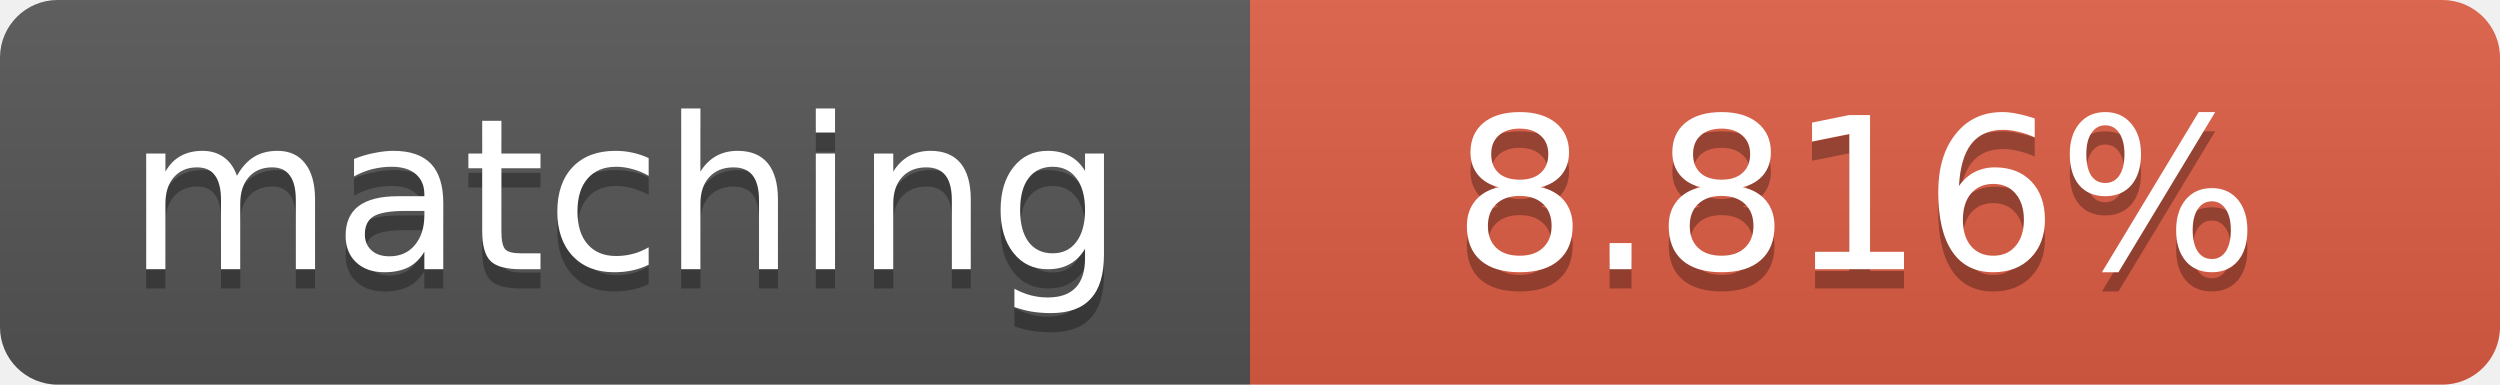
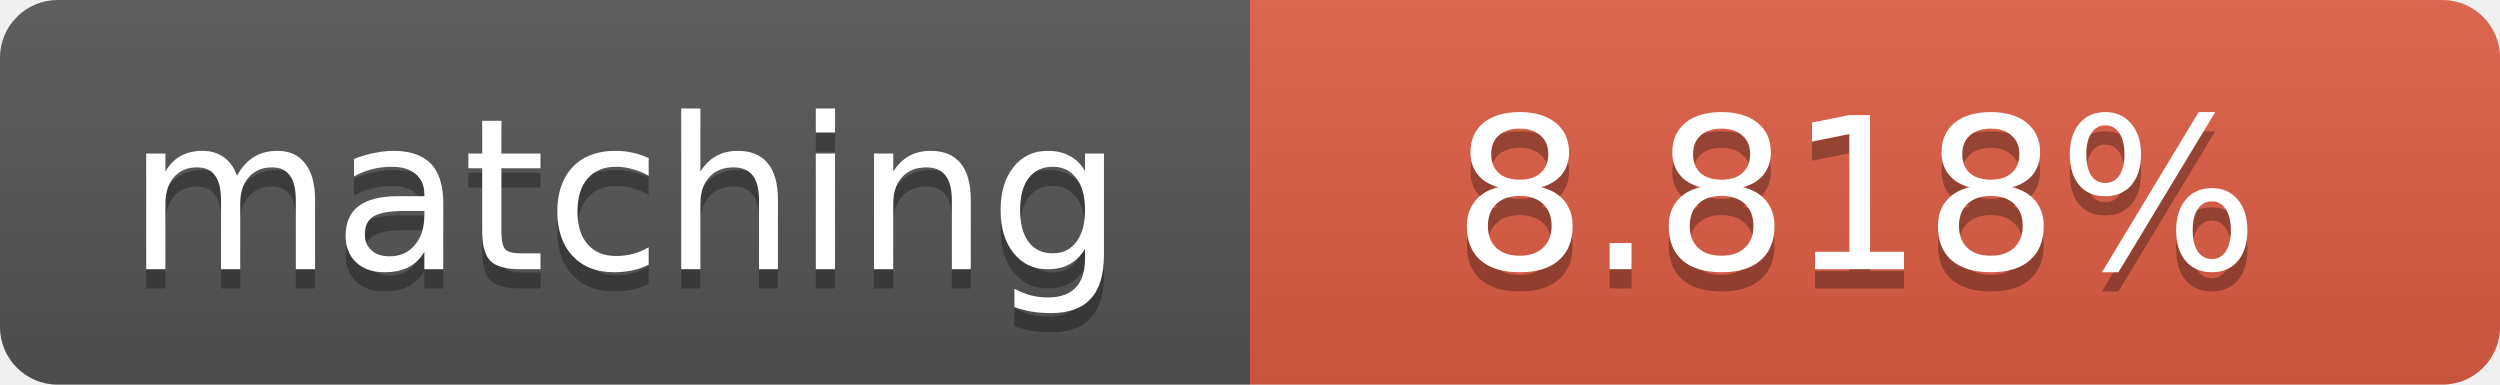
<svg xmlns="http://www.w3.org/2000/svg" width="130" height="20">
  <linearGradient id="b" x2="0" y2="100%">
    <stop offset="0" stop-color="#bbb" stop-opacity=".1" />
    <stop offset="1" stop-opacity=".1" />
  </linearGradient>
  <clipPath id="a">
    <rect width="130" height="20" rx="3" fill="#fff" />
  </clipPath>
  <g clip-path="url(#a)">
    <path fill="#555" d="M0 0h65v20H0z" />
    <path fill="#e05d44" d="M65 0h65v20H65z" />
    <path fill="url(#b)" d="M0 0h130v20H0z" />
  </g>
  <g fill="#fff" text-anchor="middle" font-family="DejaVu Sans,Verdana,Geneva,sans-serif" font-size="11">
    <text x="32.5" y="15" fill="#010101" fill-opacity=".3">matching</text>
    <text x="32.5" y="14">matching</text>
-     <text x="96.5" y="15" fill="#010101" fill-opacity=".3">8.816%</text>
-     <text x="96.5" y="14">8.816%</text>
+     <text x="96.5" y="15" fill="#010101" fill-opacity=".3">8.818%</text>
+     <text x="96.5" y="14">8.818%</text>
  </g>
</svg>
